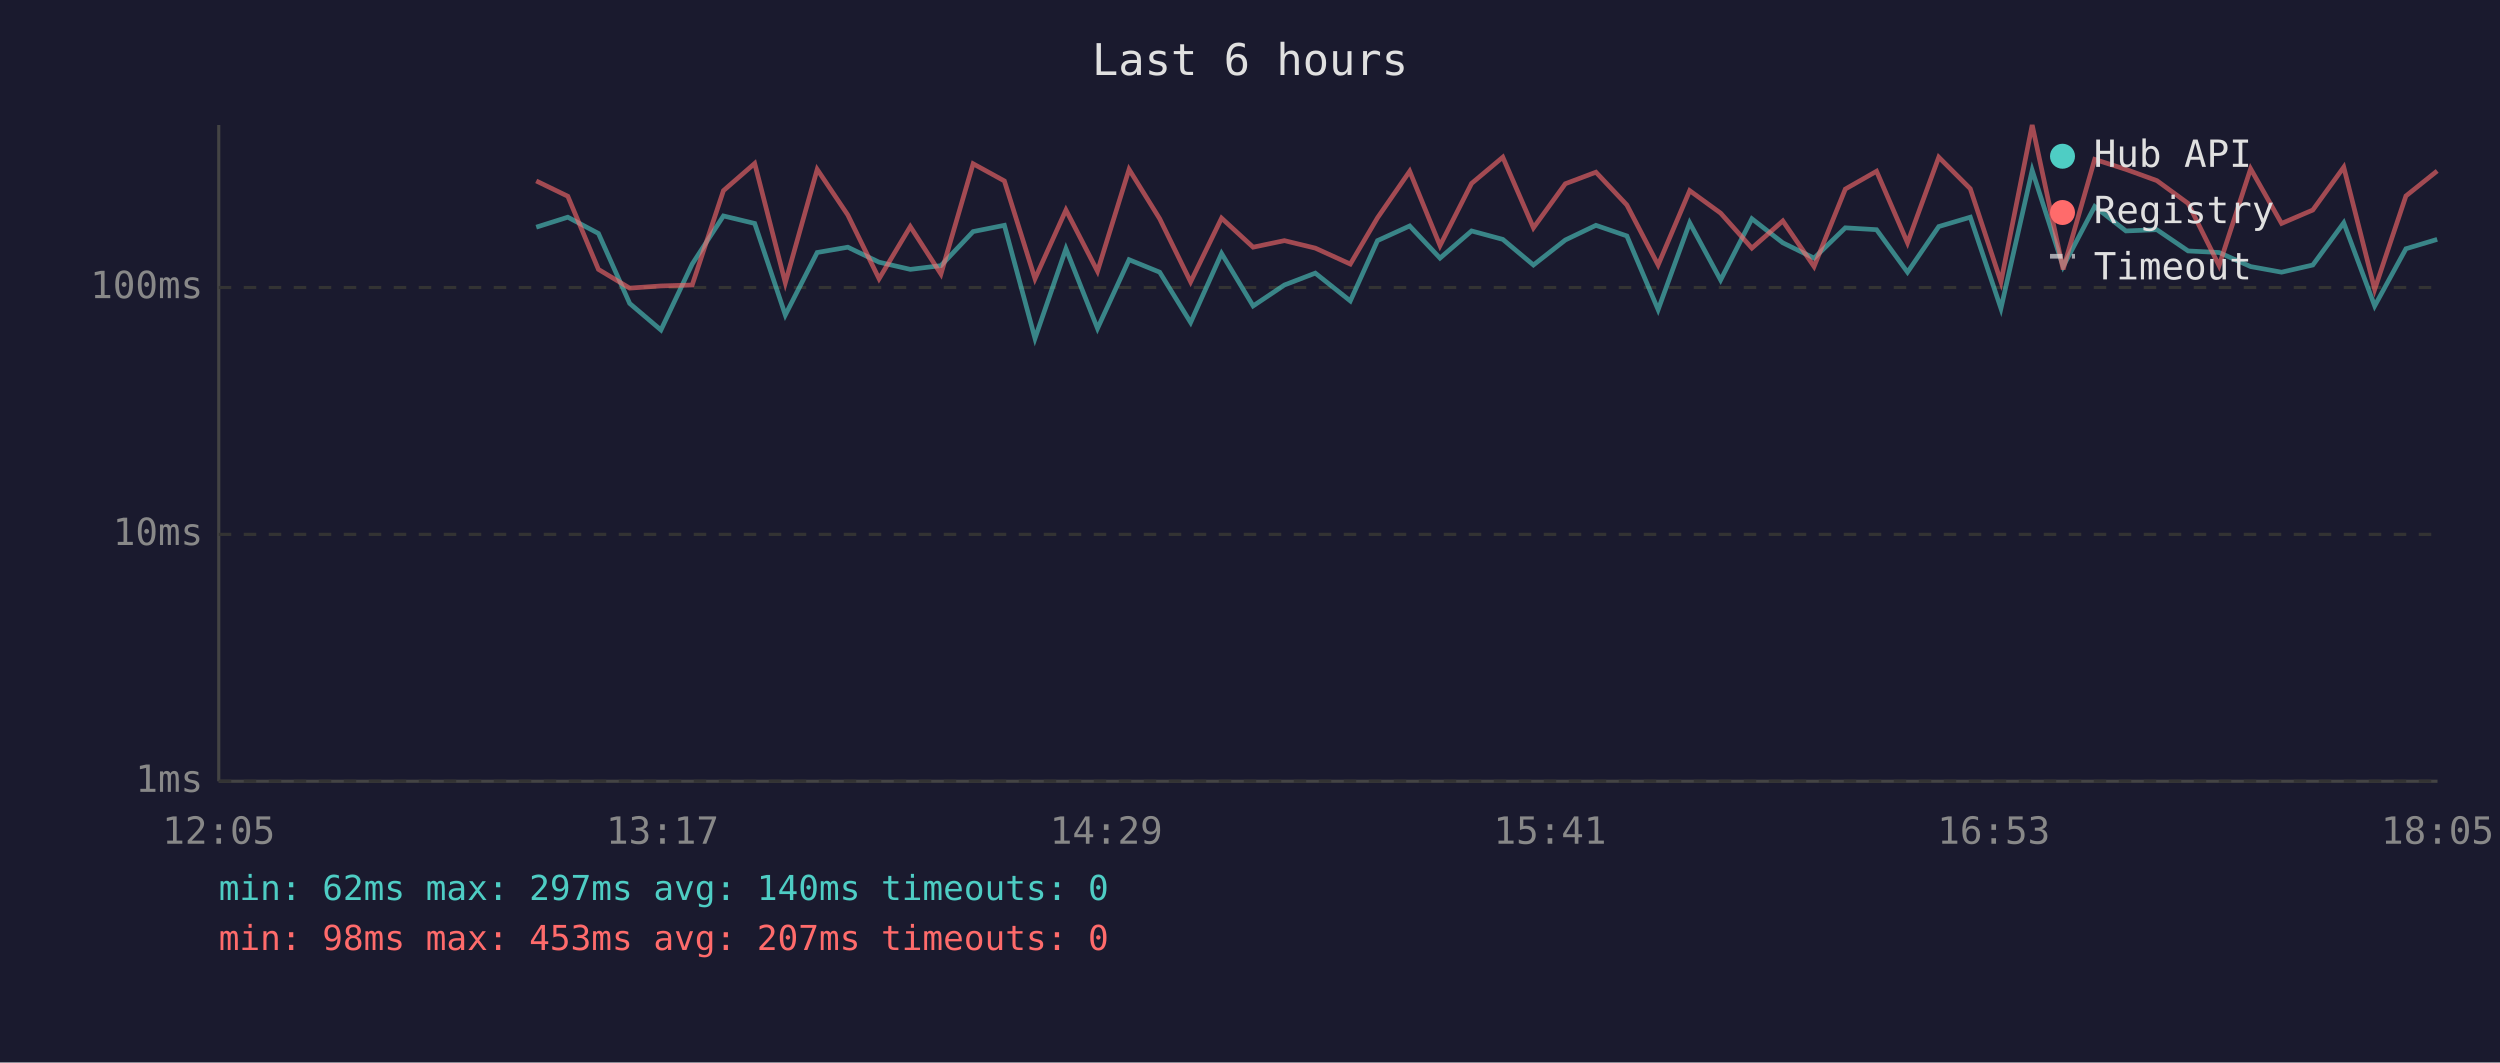
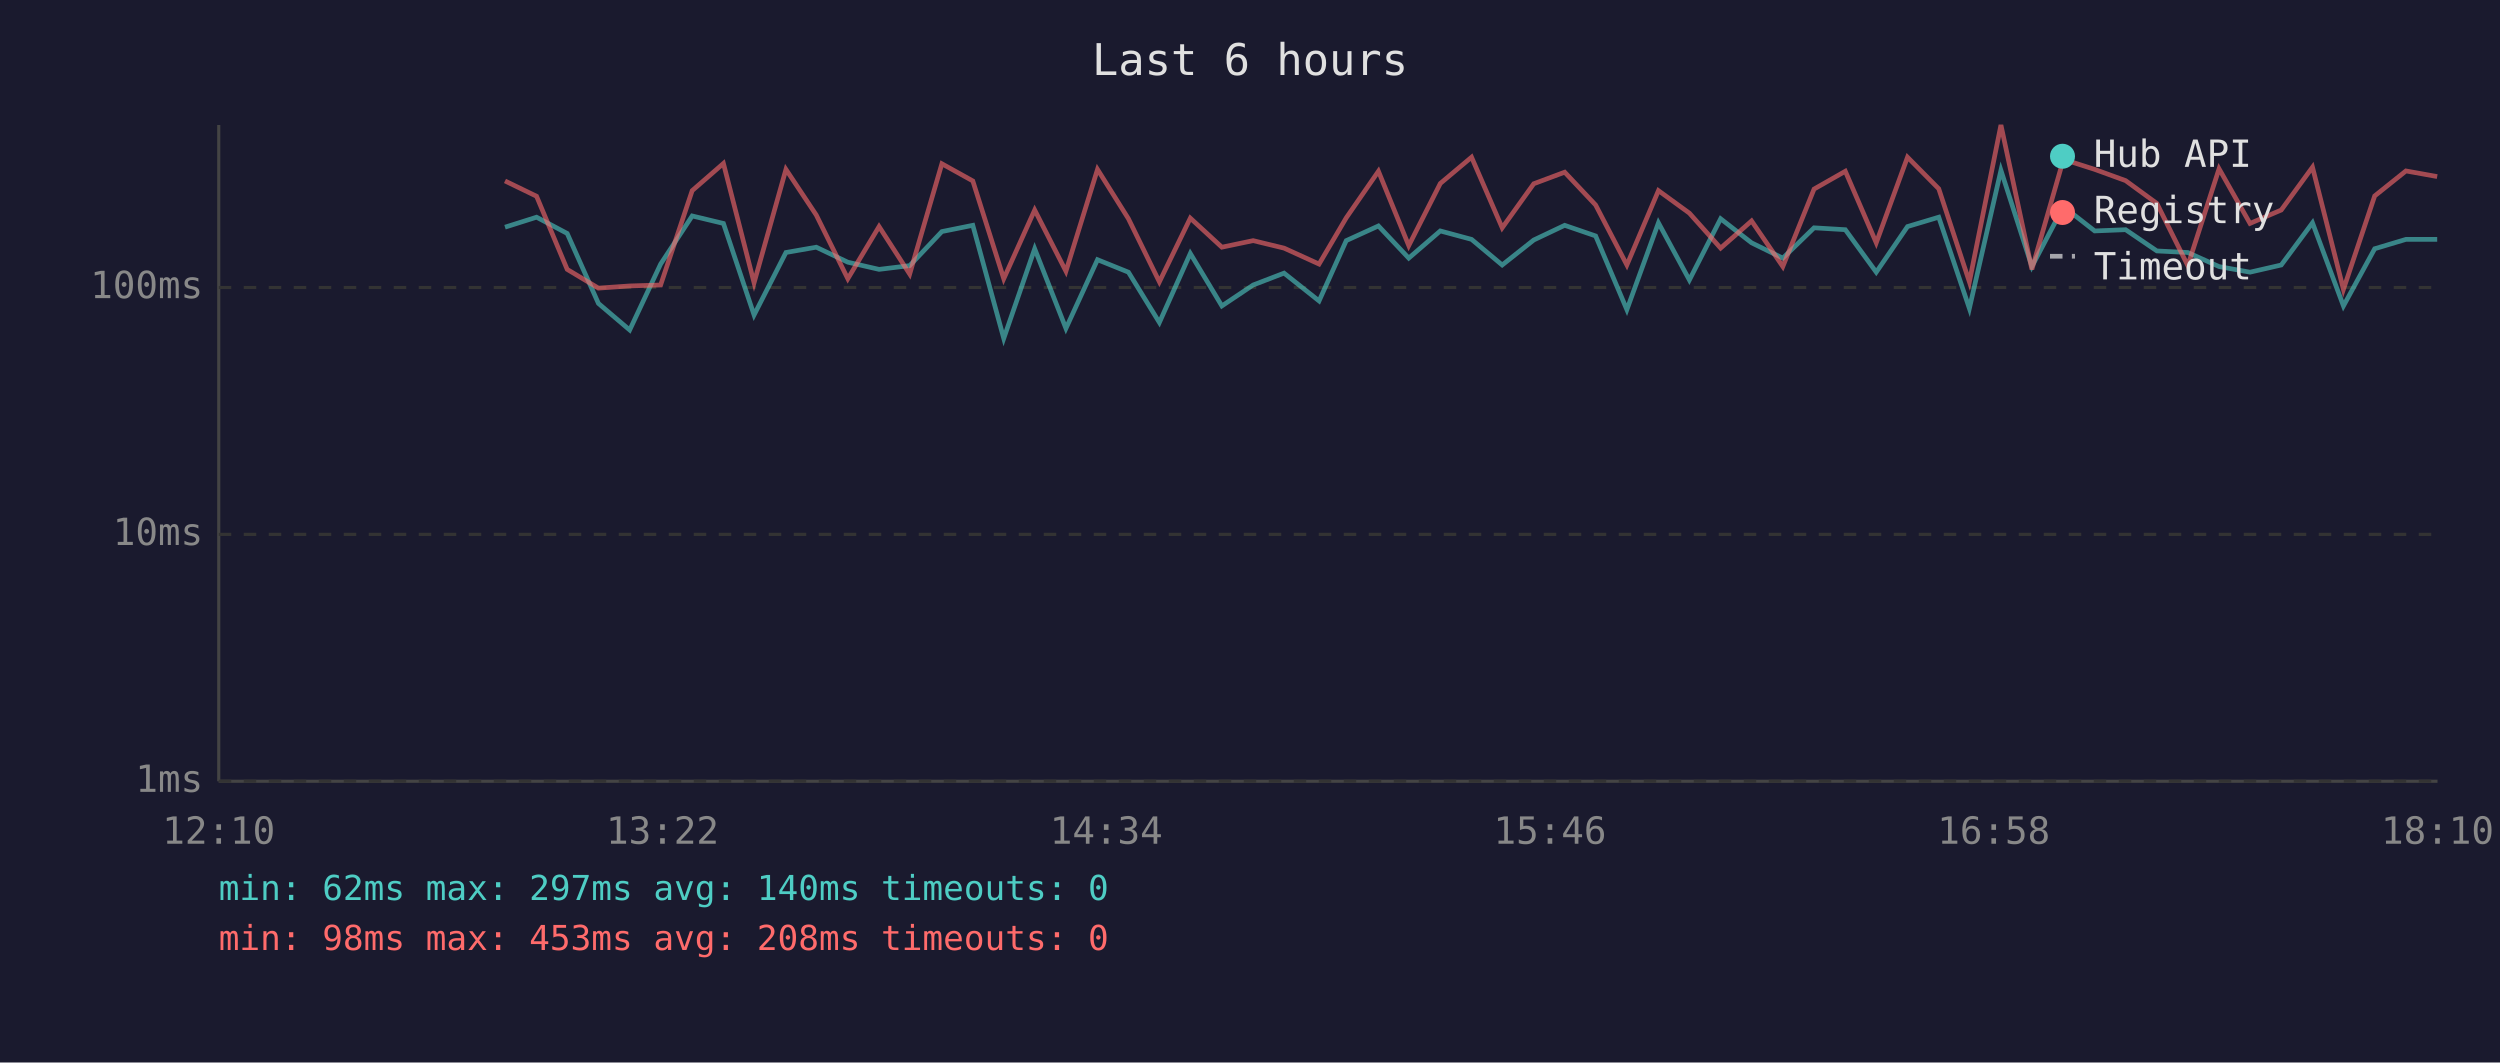
<svg xmlns="http://www.w3.org/2000/svg" viewBox="0 0 800 340" font-family="monospace" font-size="12">
  <rect width="800" height="340" fill="#1a1a2e" />
  <text x="400" y="24" fill="#e0e0e0" font-size="14" text-anchor="middle">Last 6 hours</text>
  <line x1="70" y1="40" x2="70" y2="250" stroke="#444" stroke-width="1" />
  <line x1="70" y1="250" x2="780" y2="250" stroke="#444" stroke-width="1" />
  <line x1="70" y1="250" x2="780" y2="250" stroke="#333" stroke-width="1" stroke-dasharray="4" />
  <text x="65" y="250" fill="#888" text-anchor="end" dominant-baseline="middle">1ms</text>
  <line x1="70" y1="171" x2="780" y2="171" stroke="#333" stroke-width="1" stroke-dasharray="4" />
  <text x="65" y="171" fill="#888" text-anchor="end" dominant-baseline="middle">10ms</text>
  <line x1="70" y1="92" x2="780" y2="92" stroke="#333" stroke-width="1" stroke-dasharray="4" />
  <text x="65" y="92" fill="#888" text-anchor="end" dominant-baseline="middle">100ms</text>
-   <text x="70" y="270" fill="#888" text-anchor="middle">12:05</text>
-   <text x="212" y="270" fill="#888" text-anchor="middle">13:17</text>
-   <text x="354" y="270" fill="#888" text-anchor="middle">14:29</text>
-   <text x="496" y="270" fill="#888" text-anchor="middle">15:41</text>
-   <text x="638" y="270" fill="#888" text-anchor="middle">16:53</text>
-   <text x="780" y="270" fill="#888" text-anchor="middle">18:05</text>
-   <polyline points="171.6,72.7 181.7,69.5 191.5,74.7 201.5,97.1 211.5,105.6 221.5,84.5 231.5,69.1 241.5,71.5 251.3,100.8 261.5,80.8 271.3,79.1 281.3,83.9 291.3,86.2 301.1,85.0 311.4,74.1 321.4,72.1 331.2,108.3 341.1,79.6 351.2,105.1 361.3,83.1 371.1,87.1 381.0,103.2 390.9,81.1 401.0,97.9 411.0,91.2 420.9,87.4 432.1,96.3 440.8,77.0 451.1,72.3 460.8,82.6 470.9,73.9 480.9,76.6 490.7,84.8 500.9,76.8 510.7,72.1 520.6,75.5 530.6,99.1 540.7,71.3 550.6,89.6 560.6,70.0 570.5,77.7 580.5,82.6 590.5,72.9 600.5,73.5 610.4,87.1 620.4,72.5 630.5,69.5 640.3,98.7 650.3,54.5 660.2,85.3 670.3,66.1 680.3,73.9 690.2,73.5 700.2,80.3 710.1,80.8 720.2,85.3 730.1,87.1 740.1,84.8 750.0,71.3 759.9,97.9 769.9,79.6 779.9,76.6" fill="none" stroke="#4ecdc4" stroke-width="1.5" opacity="0.6" />
-   <polyline points="171.6,57.9 181.7,62.8 191.5,86.2 201.5,92.2 211.5,91.5 221.5,91.2 231.5,61.0 241.5,52.3 251.3,90.5 261.5,54.2 271.3,68.8 281.3,89.2 291.3,72.5 301.1,87.7 311.4,52.4 321.4,57.9 331.2,89.2 341.1,67.2 351.2,86.8 361.3,54.2 371.1,70.0 381.0,90.2 390.9,69.8 401.0,79.1 411.0,77.0 420.9,79.4 432.1,84.5 440.8,69.7 451.1,54.8 460.8,78.6 470.9,58.7 480.9,50.3 490.7,72.9 500.9,58.8 510.7,55.1 520.6,65.6 530.6,84.8 540.7,61.0 550.6,68.2 560.6,79.4 570.5,70.7 580.5,85.3 590.5,60.5 600.5,54.8 610.4,77.7 620.4,50.3 630.5,60.4 640.3,90.2 650.3,40.0 660.2,86.2 670.3,51.0 680.3,54.2 690.2,57.8 700.2,65.1 710.1,85.0 720.2,54.0 730.1,71.5 740.1,67.2 750.0,53.5 759.9,92.6 769.9,62.7 779.9,54.7" fill="none" stroke="#ff6b6b" stroke-width="1.5" opacity="0.6" />
+   <text x="70" y="270" fill="#888" text-anchor="middle">12:10</text>
+   <text x="212" y="270" fill="#888" text-anchor="middle">13:22</text>
+   <text x="354" y="270" fill="#888" text-anchor="middle">14:34</text>
+   <text x="496" y="270" fill="#888" text-anchor="middle">15:46</text>
+   <text x="638" y="270" fill="#888" text-anchor="middle">16:58</text>
+   <text x="780" y="270" fill="#888" text-anchor="middle">18:10</text>
+   <polyline points="161.6,72.7 171.7,69.5 181.5,74.7 191.5,97.1 201.5,105.6 211.4,84.5 221.5,69.1 231.5,71.5 241.3,100.8 251.5,80.8 261.2,79.1 271.3,83.9 281.3,86.2 291.1,85.0 301.4,74.1 311.3,72.1 321.2,108.3 331.1,79.6 341.1,105.1 351.2,83.1 361.1,87.1 371.0,103.2 380.9,81.1 391.0,97.9 401.0,91.2 410.9,87.4 422.1,96.3 430.8,77.0 441.1,72.3 450.8,82.6 460.9,73.9 470.9,76.6 480.7,84.8 490.8,76.8 500.7,72.1 510.6,75.5 520.6,99.1 530.7,71.3 540.6,89.6 550.6,70.0 560.5,77.7 570.5,82.6 580.5,72.9 590.5,73.5 600.4,87.1 610.4,72.5 620.4,69.5 630.2,98.7 640.3,54.5 650.2,85.3 660.3,66.1 670.3,73.9 680.2,73.5 690.2,80.3 700.1,80.8 710.1,85.3 720.0,87.1 730.0,84.8 740.0,71.3 749.9,97.9 759.9,79.6 769.9,76.6 779.9,76.6" fill="none" stroke="#4ecdc4" stroke-width="1.5" opacity="0.6" />
+   <polyline points="161.6,57.9 171.7,62.8 181.5,86.2 191.5,92.2 201.5,91.5 211.4,91.2 221.5,61.0 231.5,52.3 241.3,90.5 251.5,54.2 261.2,68.8 271.3,89.2 281.3,72.5 291.1,87.7 301.4,52.4 311.3,57.9 321.2,89.2 331.1,67.2 341.1,86.8 351.2,54.2 361.1,70.0 371.0,90.2 380.9,69.8 391.0,79.1 401.0,77.0 410.9,79.4 422.1,84.5 430.8,69.7 441.1,54.8 450.8,78.6 460.9,58.7 470.9,50.3 480.7,72.9 490.8,58.8 500.7,55.1 510.6,65.6 520.6,84.8 530.7,61.0 540.6,68.2 550.6,79.4 560.5,70.7 570.5,85.3 580.5,60.5 590.5,54.8 600.4,77.7 610.4,50.3 620.4,60.4 630.2,90.2 640.3,40.0 650.2,86.2 660.3,51.0 670.3,54.2 680.2,57.8 690.2,65.1 700.1,85.0 710.1,54.0 720.0,71.5 730.0,67.2 740.0,53.5 749.9,92.6 759.9,62.7 769.9,54.7 779.9,56.5" fill="none" stroke="#ff6b6b" stroke-width="1.5" opacity="0.6" />
  <circle cx="660" cy="50" r="4" fill="#4ecdc4" />
  <text x="670" y="50" fill="#e0e0e0" dominant-baseline="middle">Hub API</text>
  <circle cx="660" cy="68" r="4" fill="#ff6b6b" />
  <text x="670" y="68" fill="#e0e0e0" dominant-baseline="middle">Registry</text>
  <line x1="656" y1="82" x2="664" y2="82" stroke="#e0e0e0" stroke-width="1.5" stroke-dasharray="4,3" opacity="0.7" />
  <text x="670" y="86" fill="#e0e0e0" dominant-baseline="middle">Timeout</text>
  <text x="70" y="288" fill="#4ecdc4" font-size="11">min: 62ms  max: 297ms  avg: 140ms  timeouts: 0</text>
-   <text x="70" y="304" fill="#ff6b6b" font-size="11">min: 98ms  max: 453ms  avg: 207ms  timeouts: 0</text>
+   <text x="70" y="304" fill="#ff6b6b" font-size="11">min: 98ms  max: 453ms  avg: 208ms  timeouts: 0</text>
</svg>
